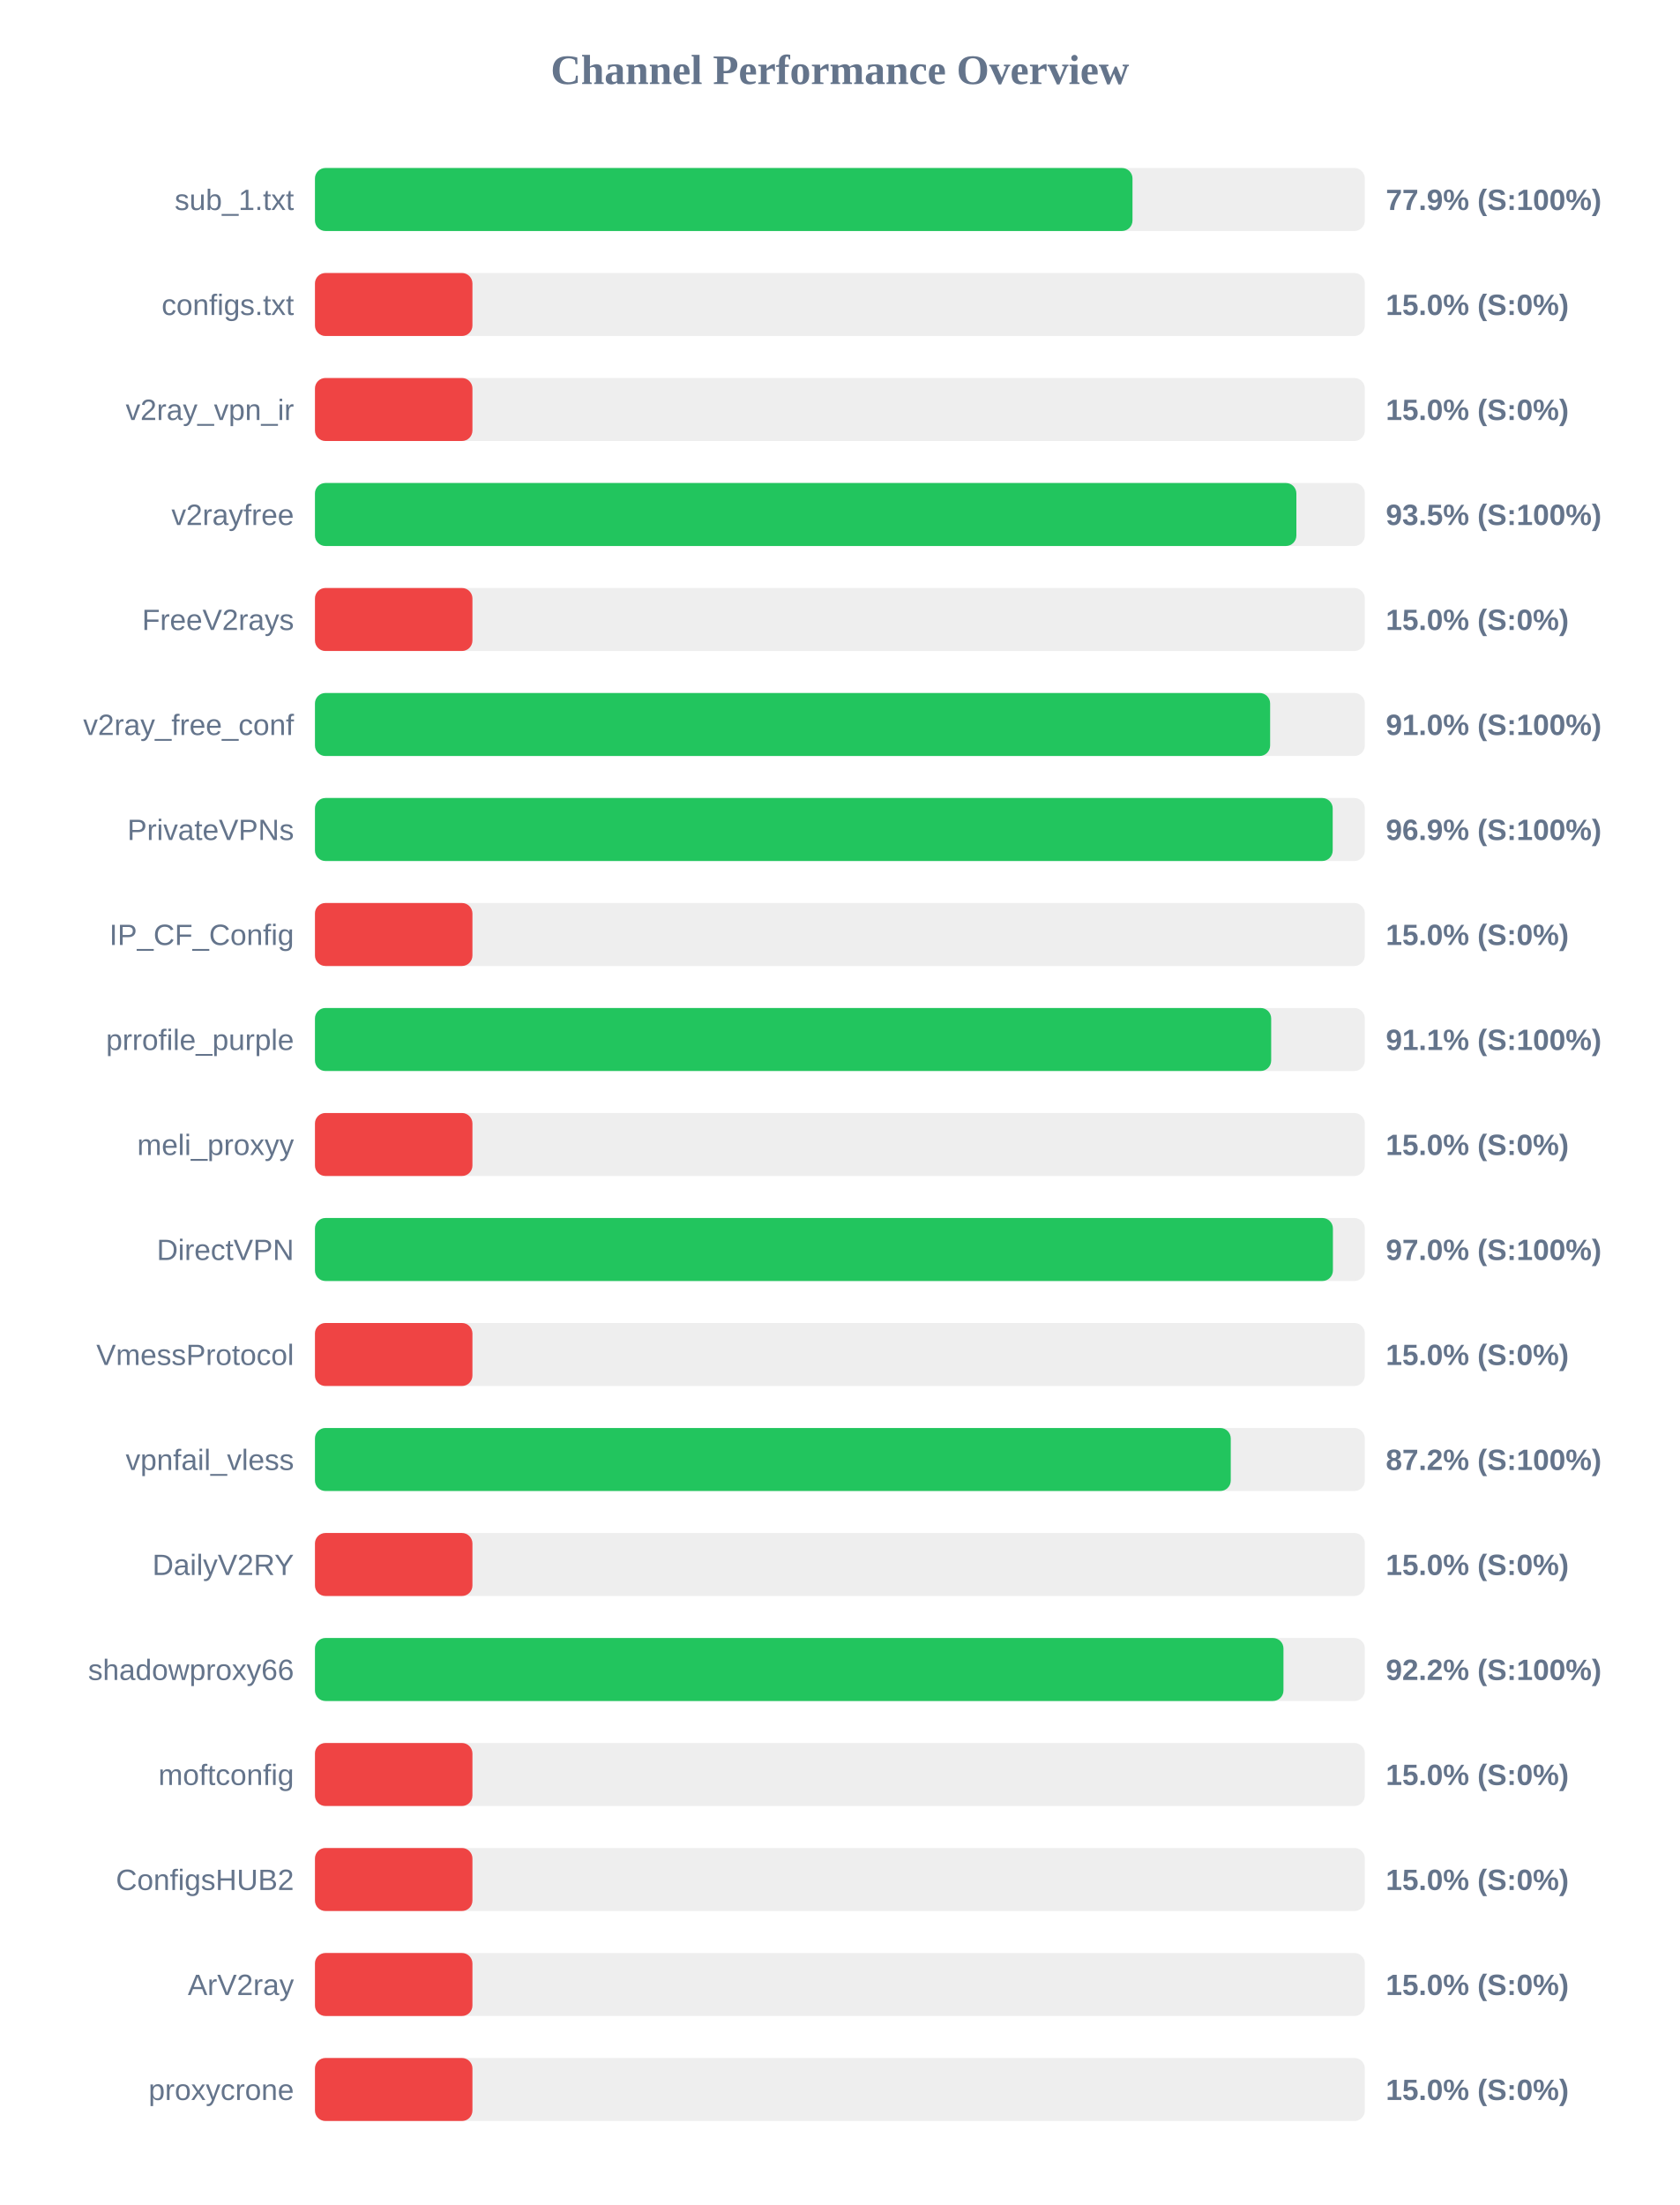
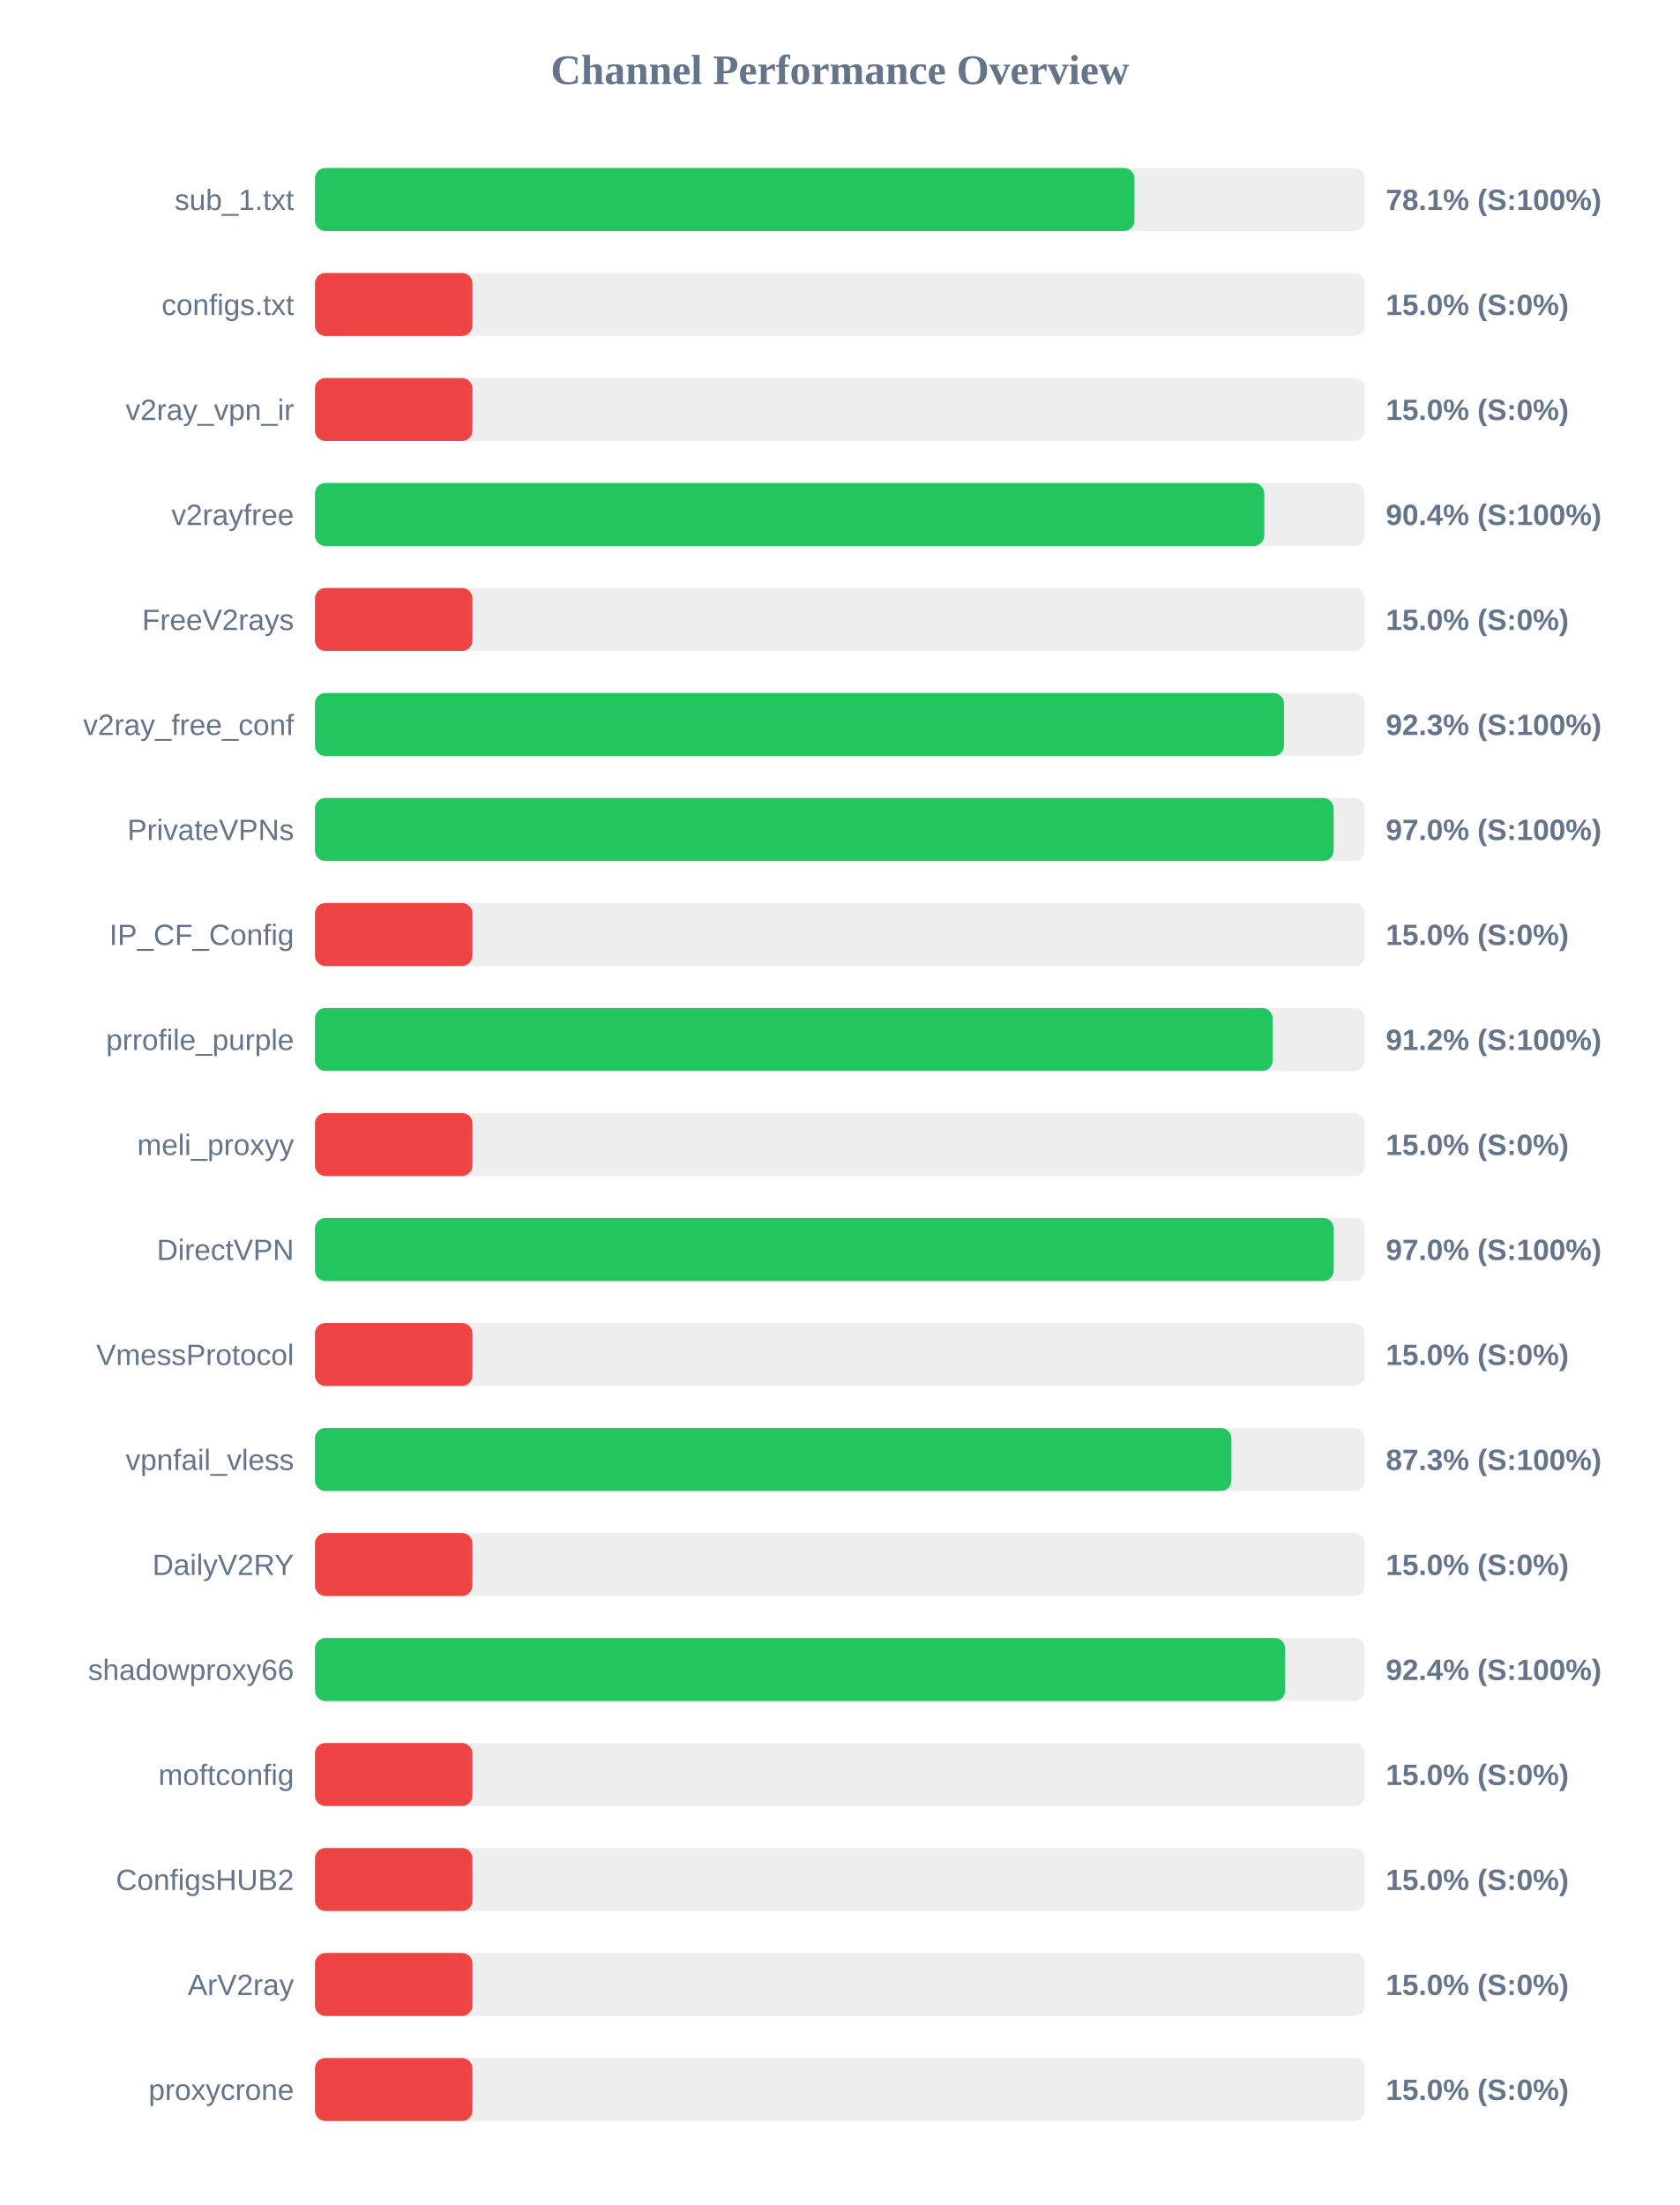
<svg xmlns="http://www.w3.org/2000/svg" width="800" height="1050" version="1.1">
  <style>
        .row { font: 14px Arial; fill: #64748b; }
        .score { font: bold 14px Arial; fill: #64748b; }
    </style>
  <text x="400" y="40" text-anchor="middle" font-size="20px" font-weight="bold" fill="#64748b">Channel Performance Overview</text>
  <rect x="150" y="80" width="500" height="30" fill="#eee" rx="5" />
-   <rect x="150" y="80" width="389.35" height="30" fill="#22c55e" rx="5" />
+   <rect x="150" y="80" width="390.3" height="30" fill="#22c55e" rx="5" />
  <text x="140" y="100" text-anchor="end" class="row">sub_1.txt</text>
-   <text x="660" y="100" text-anchor="start" class="score">77.9% (S:100%)</text>
+   <text x="660" y="100" text-anchor="start" class="score">78.1% (S:100%)</text>
  <rect x="150" y="130" width="500" height="30" fill="#eee" rx="5" />
  <rect x="150" y="130" width="75.0" height="30" fill="#ef4444" rx="5" />
  <text x="140" y="150" text-anchor="end" class="row">configs.txt</text>
  <text x="660" y="150" text-anchor="start" class="score">15.0% (S:0%)</text>
  <rect x="150" y="180" width="500" height="30" fill="#eee" rx="5" />
  <rect x="150" y="180" width="75.0" height="30" fill="#ef4444" rx="5" />
  <text x="140" y="200" text-anchor="end" class="row">v2ray_vpn_ir</text>
  <text x="660" y="200" text-anchor="start" class="score">15.0% (S:0%)</text>
  <rect x="150" y="230" width="500" height="30" fill="#eee" rx="5" />
-   <rect x="150" y="230" width="467.4" height="30" fill="#22c55e" rx="5" />
+   <rect x="150" y="230" width="452.1" height="30" fill="#22c55e" rx="5" />
  <text x="140" y="250" text-anchor="end" class="row">v2rayfree</text>
-   <text x="660" y="250" text-anchor="start" class="score">93.5% (S:100%)</text>
+   <text x="660" y="250" text-anchor="start" class="score">90.4% (S:100%)</text>
  <rect x="150" y="280" width="500" height="30" fill="#eee" rx="5" />
  <rect x="150" y="280" width="75.0" height="30" fill="#ef4444" rx="5" />
  <text x="140" y="300" text-anchor="end" class="row">FreeV2rays</text>
  <text x="660" y="300" text-anchor="start" class="score">15.0% (S:0%)</text>
  <rect x="150" y="330" width="500" height="30" fill="#eee" rx="5" />
-   <rect x="150" y="330" width="454.9" height="30" fill="#22c55e" rx="5" />
+   <rect x="150" y="330" width="461.5" height="30" fill="#22c55e" rx="5" />
  <text x="140" y="350" text-anchor="end" class="row">v2ray_free_conf</text>
-   <text x="660" y="350" text-anchor="start" class="score">91.0% (S:100%)</text>
+   <text x="660" y="350" text-anchor="start" class="score">92.3% (S:100%)</text>
  <rect x="150" y="380" width="500" height="30" fill="#eee" rx="5" />
-   <rect x="150" y="380" width="484.7" height="30" fill="#22c55e" rx="5" />
+   <rect x="150" y="380" width="485.15" height="30" fill="#22c55e" rx="5" />
  <text x="140" y="400" text-anchor="end" class="row">PrivateVPNs</text>
-   <text x="660" y="400" text-anchor="start" class="score">96.9% (S:100%)</text>
+   <text x="660" y="400" text-anchor="start" class="score">97.0% (S:100%)</text>
  <rect x="150" y="430" width="500" height="30" fill="#eee" rx="5" />
  <rect x="150" y="430" width="75.0" height="30" fill="#ef4444" rx="5" />
  <text x="140" y="450" text-anchor="end" class="row">IP_CF_Config</text>
  <text x="660" y="450" text-anchor="start" class="score">15.0% (S:0%)</text>
  <rect x="150" y="480" width="500" height="30" fill="#eee" rx="5" />
-   <rect x="150" y="480" width="455.4" height="30" fill="#22c55e" rx="5" />
+   <rect x="150" y="480" width="456.1" height="30" fill="#22c55e" rx="5" />
  <text x="140" y="500" text-anchor="end" class="row">prrofile_purple</text>
-   <text x="660" y="500" text-anchor="start" class="score">91.1% (S:100%)</text>
+   <text x="660" y="500" text-anchor="start" class="score">91.2% (S:100%)</text>
  <rect x="150" y="530" width="500" height="30" fill="#eee" rx="5" />
  <rect x="150" y="530" width="75.0" height="30" fill="#ef4444" rx="5" />
  <text x="140" y="550" text-anchor="end" class="row">meli_proxyy</text>
  <text x="660" y="550" text-anchor="start" class="score">15.0% (S:0%)</text>
  <rect x="150" y="580" width="500" height="30" fill="#eee" rx="5" />
-   <rect x="150" y="580" width="484.8" height="30" fill="#22c55e" rx="5" />
+   <rect x="150" y="580" width="485.2" height="30" fill="#22c55e" rx="5" />
  <text x="140" y="600" text-anchor="end" class="row">DirectVPN</text>
  <text x="660" y="600" text-anchor="start" class="score">97.0% (S:100%)</text>
  <rect x="150" y="630" width="500" height="30" fill="#eee" rx="5" />
  <rect x="150" y="630" width="75.0" height="30" fill="#ef4444" rx="5" />
  <text x="140" y="650" text-anchor="end" class="row">VmessProtocol</text>
  <text x="660" y="650" text-anchor="start" class="score">15.0% (S:0%)</text>
  <rect x="150" y="680" width="500" height="30" fill="#eee" rx="5" />
-   <rect x="150" y="680" width="436.15" height="30" fill="#22c55e" rx="5" />
+   <rect x="150" y="680" width="436.45" height="30" fill="#22c55e" rx="5" />
  <text x="140" y="700" text-anchor="end" class="row">vpnfail_vless</text>
-   <text x="660" y="700" text-anchor="start" class="score">87.2% (S:100%)</text>
+   <text x="660" y="700" text-anchor="start" class="score">87.3% (S:100%)</text>
  <rect x="150" y="730" width="500" height="30" fill="#eee" rx="5" />
  <rect x="150" y="730" width="75.0" height="30" fill="#ef4444" rx="5" />
  <text x="140" y="750" text-anchor="end" class="row">DailyV2RY</text>
  <text x="660" y="750" text-anchor="start" class="score">15.0% (S:0%)</text>
  <rect x="150" y="780" width="500" height="30" fill="#eee" rx="5" />
-   <rect x="150" y="780" width="461.25" height="30" fill="#22c55e" rx="5" />
+   <rect x="150" y="780" width="462.05" height="30" fill="#22c55e" rx="5" />
  <text x="140" y="800" text-anchor="end" class="row">shadowproxy66</text>
-   <text x="660" y="800" text-anchor="start" class="score">92.2% (S:100%)</text>
+   <text x="660" y="800" text-anchor="start" class="score">92.4% (S:100%)</text>
  <rect x="150" y="830" width="500" height="30" fill="#eee" rx="5" />
  <rect x="150" y="830" width="75.0" height="30" fill="#ef4444" rx="5" />
  <text x="140" y="850" text-anchor="end" class="row">moftconfig</text>
  <text x="660" y="850" text-anchor="start" class="score">15.0% (S:0%)</text>
  <rect x="150" y="880" width="500" height="30" fill="#eee" rx="5" />
  <rect x="150" y="880" width="75.0" height="30" fill="#ef4444" rx="5" />
  <text x="140" y="900" text-anchor="end" class="row">ConfigsHUB2</text>
  <text x="660" y="900" text-anchor="start" class="score">15.0% (S:0%)</text>
  <rect x="150" y="930" width="500" height="30" fill="#eee" rx="5" />
  <rect x="150" y="930" width="75.0" height="30" fill="#ef4444" rx="5" />
  <text x="140" y="950" text-anchor="end" class="row">ArV2ray</text>
  <text x="660" y="950" text-anchor="start" class="score">15.0% (S:0%)</text>
  <rect x="150" y="980" width="500" height="30" fill="#eee" rx="5" />
  <rect x="150" y="980" width="75.0" height="30" fill="#ef4444" rx="5" />
  <text x="140" y="1000" text-anchor="end" class="row">proxycrone</text>
  <text x="660" y="1000" text-anchor="start" class="score">15.0% (S:0%)</text>
</svg>
